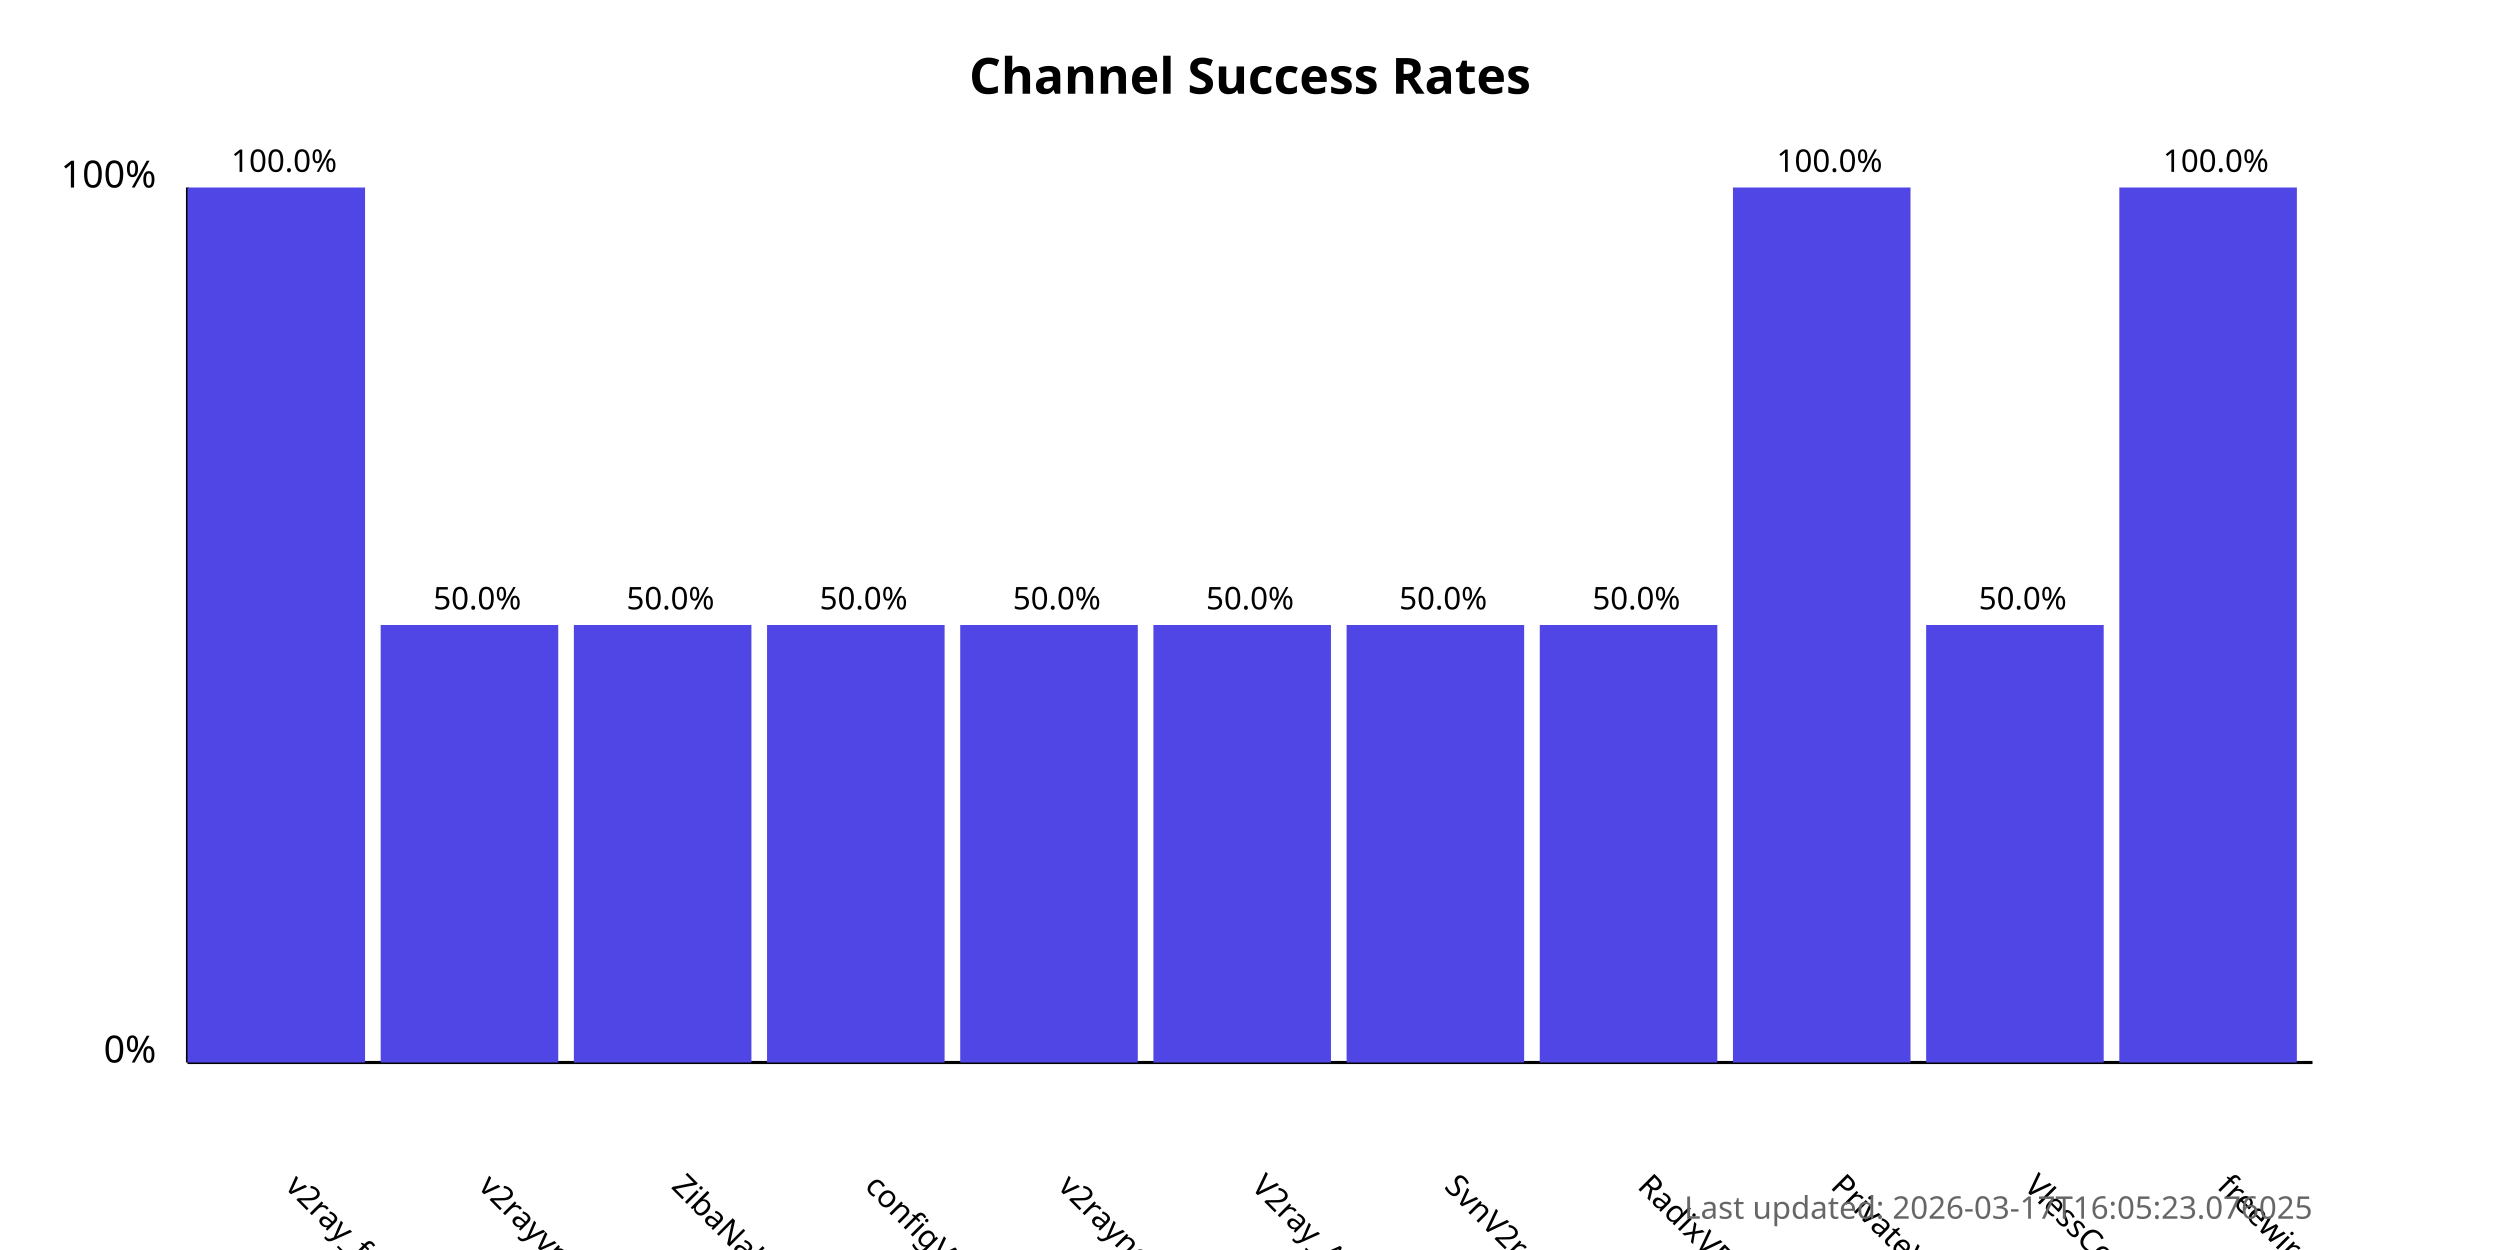
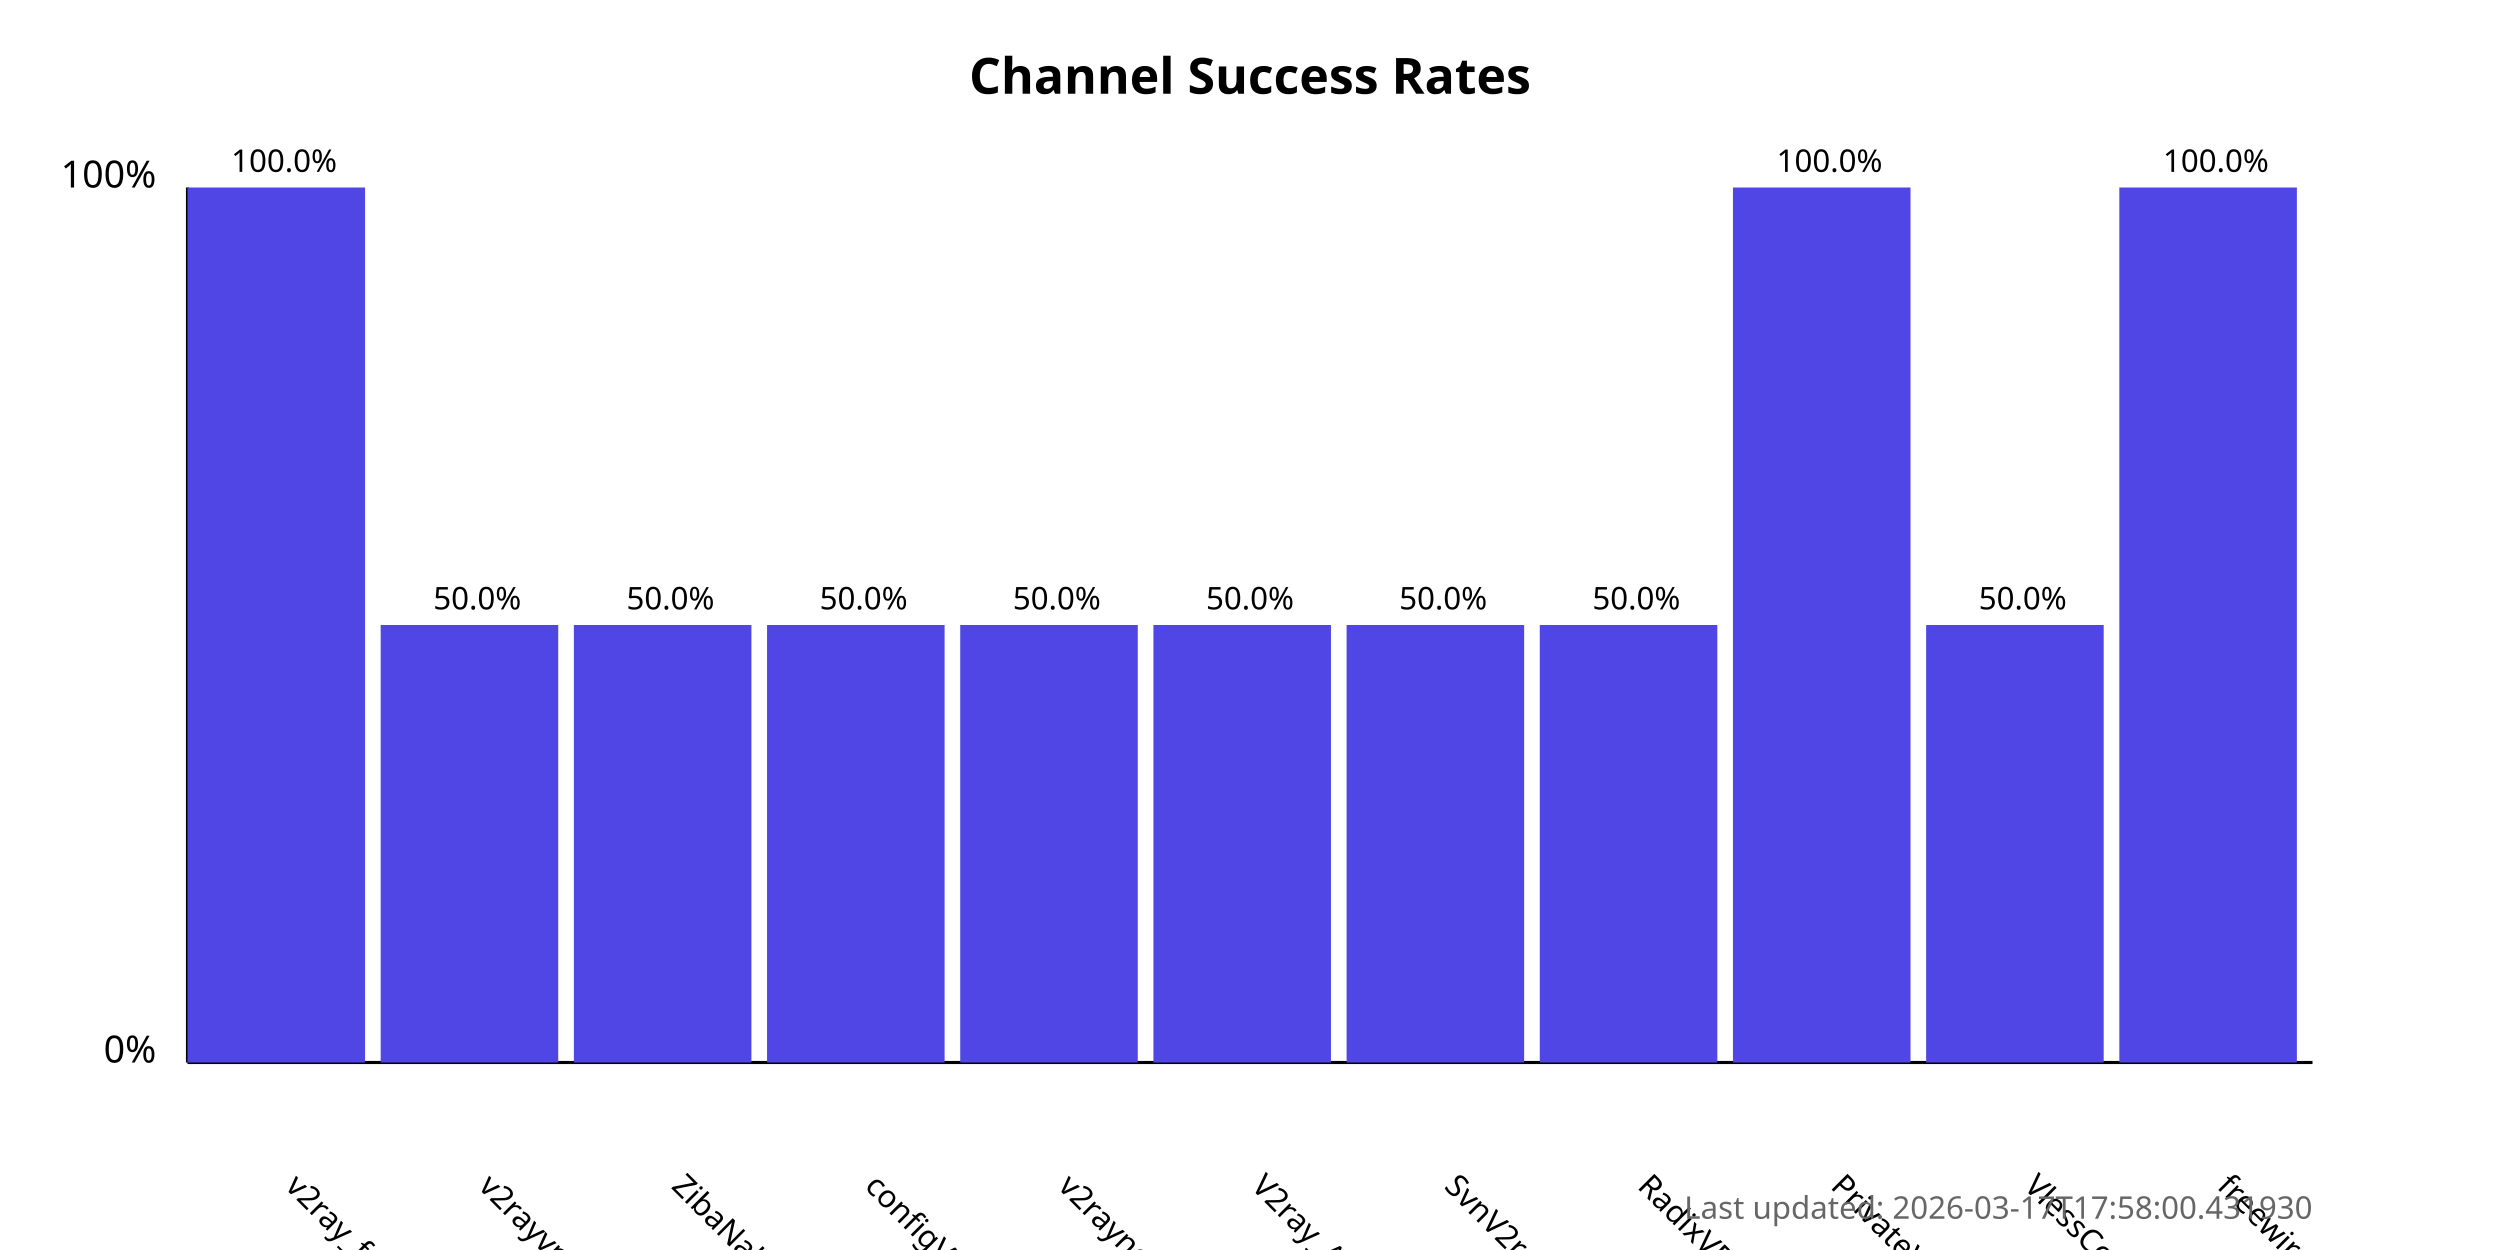
<svg xmlns="http://www.w3.org/2000/svg" width="800" height="400">
  <style>
            .chart-title { font: bold 16px sans-serif; }
            .axis-label { font: 12px sans-serif; }
            .tick-label { font: 10px sans-serif; }
            .bar { fill: #4f46e5; }
            .bar:hover { fill: #6366f1; }
            .timestamp { font: 10px sans-serif; fill: #666; }
        </style>
  <text x="400.0" y="30" text-anchor="middle" class="chart-title">
            Channel Success Rates
        </text>
  <line x1="60" y1="340" x2="60" y2="60" stroke="black" stroke-width="1" />
  <line x1="60" y1="340" x2="740" y2="340" stroke="black" stroke-width="1" />
  <text x="50" y="340" text-anchor="end" class="axis-label">0%</text>
  <text x="50" y="60" text-anchor="end" class="axis-label">100%</text>
  <g>
    <rect x="60" y="60.0" width="56.818" height="280.0" class="bar" />
    <text x="90.909" y="380" transform="rotate(45, 90.90909, 380)" text-anchor="start" class="tick-label">
                v2ray_free_conf
            </text>
    <text x="90.909" y="55.0" text-anchor="middle" class="tick-label">
                100.0%
            </text>
  </g>
  <g>
    <rect x="121.818" y="200.0" width="56.818" height="140.0" class="bar" />
    <text x="152.727" y="380" transform="rotate(45, 152.7273, 380)" text-anchor="start" class="tick-label">
                v2rayvpno
            </text>
    <text x="152.727" y="195.0" text-anchor="middle" class="tick-label">
                50.0%
            </text>
  </g>
  <g>
    <rect x="183.636" y="200.0" width="56.818" height="140.0" class="bar" />
    <text x="214.545" y="380" transform="rotate(45, 214.5455, 380)" text-anchor="start" class="tick-label">
                ZibaNabz
            </text>
    <text x="214.545" y="195.0" text-anchor="middle" class="tick-label">
                50.0%
            </text>
  </g>
  <g>
    <rect x="245.455" y="200.0" width="56.818" height="140.0" class="bar" />
    <text x="276.364" y="380" transform="rotate(45, 276.3636, 380)" text-anchor="start" class="tick-label">
                configV2rayForFree
            </text>
    <text x="276.364" y="195.0" text-anchor="middle" class="tick-label">
                50.0%
            </text>
  </g>
  <g>
    <rect x="307.273" y="200.0" width="56.818" height="140.0" class="bar" />
    <text x="338.182" y="380" transform="rotate(45, 338.1818, 380)" text-anchor="start" class="tick-label">
                v2rayngvpn
            </text>
    <text x="338.182" y="195.0" text-anchor="middle" class="tick-label">
                50.0%
            </text>
  </g>
  <g>
    <rect x="369.091" y="200.0" width="56.818" height="140.0" class="bar" />
    <text x="400.0" y="380" transform="rotate(45, 400.0, 380)" text-anchor="start" class="tick-label">
                V2ray_Alpha
            </text>
    <text x="400.0" y="195.0" text-anchor="middle" class="tick-label">
                50.0%
            </text>
  </g>
  <g>
    <rect x="430.909" y="200.0" width="56.818" height="140.0" class="bar" />
    <text x="461.818" y="380" transform="rotate(45, 461.8182, 380)" text-anchor="start" class="tick-label">
                SvnV2ray
            </text>
    <text x="461.818" y="195.0" text-anchor="middle" class="tick-label">
                50.0%
            </text>
  </g>
  <g>
    <rect x="492.727" y="200.0" width="56.818" height="140.0" class="bar" />
    <text x="523.636" y="380" transform="rotate(45, 523.6364, 380)" text-anchor="start" class="tick-label">
                RadixVPN
            </text>
    <text x="523.636" y="195.0" text-anchor="middle" class="tick-label">
                50.0%
            </text>
  </g>
  <g>
    <rect x="554.545" y="60.0" width="56.818" height="280.0" class="bar" />
    <text x="585.455" y="380" transform="rotate(45, 585.4545, 380)" text-anchor="start" class="tick-label">
                PrivateVPNs
            </text>
    <text x="585.455" y="55.0" text-anchor="middle" class="tick-label">
                100.0%
            </text>
  </g>
  <g>
    <rect x="616.364" y="200.0" width="56.818" height="140.0" class="bar" />
    <text x="647.273" y="380" transform="rotate(45, 647.2727, 380)" text-anchor="start" class="tick-label">
                VlessConfig
            </text>
    <text x="647.273" y="195.0" text-anchor="middle" class="tick-label">
                50.0%
            </text>
  </g>
  <g>
    <rect x="678.182" y="60.0" width="56.818" height="280.0" class="bar" />
    <text x="709.091" y="380" transform="rotate(45, 709.0909, 380)" text-anchor="start" class="tick-label">
                freewireguard
            </text>
    <text x="709.091" y="55.0" text-anchor="middle" class="tick-label">
                100.0%
            </text>
  </g>
  <text x="740" y="390" text-anchor="end" class="timestamp">
-             Last updated: 2026-03-17T16:05:23.076025
+             Last updated: 2026-03-17T17:58:00.431930
        </text>
</svg>
